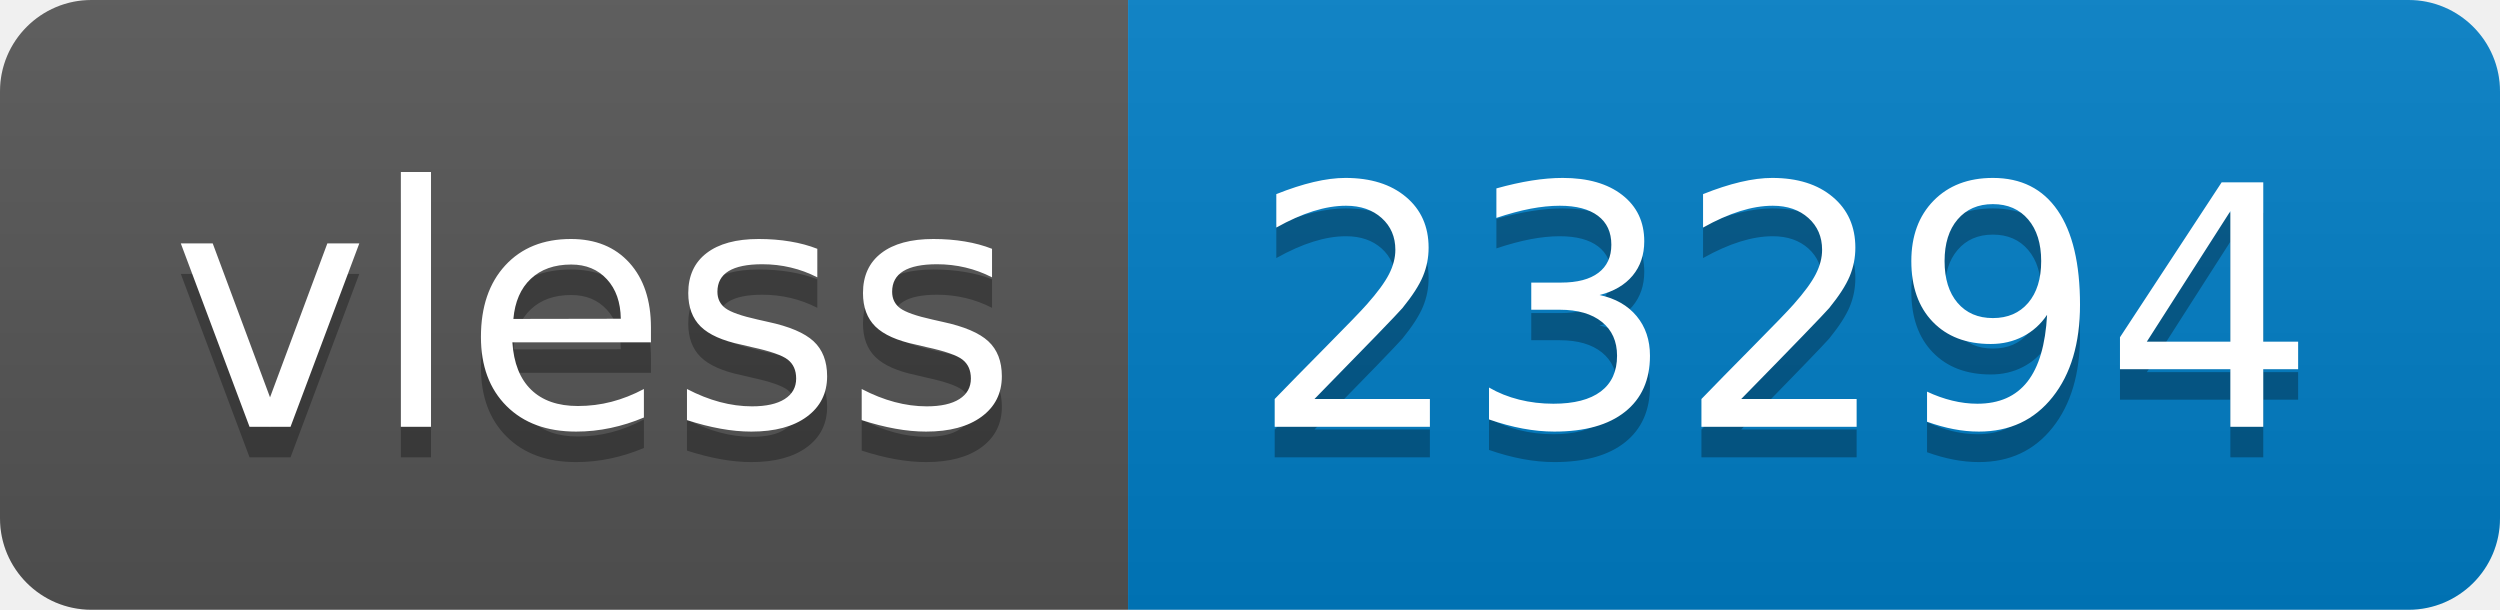
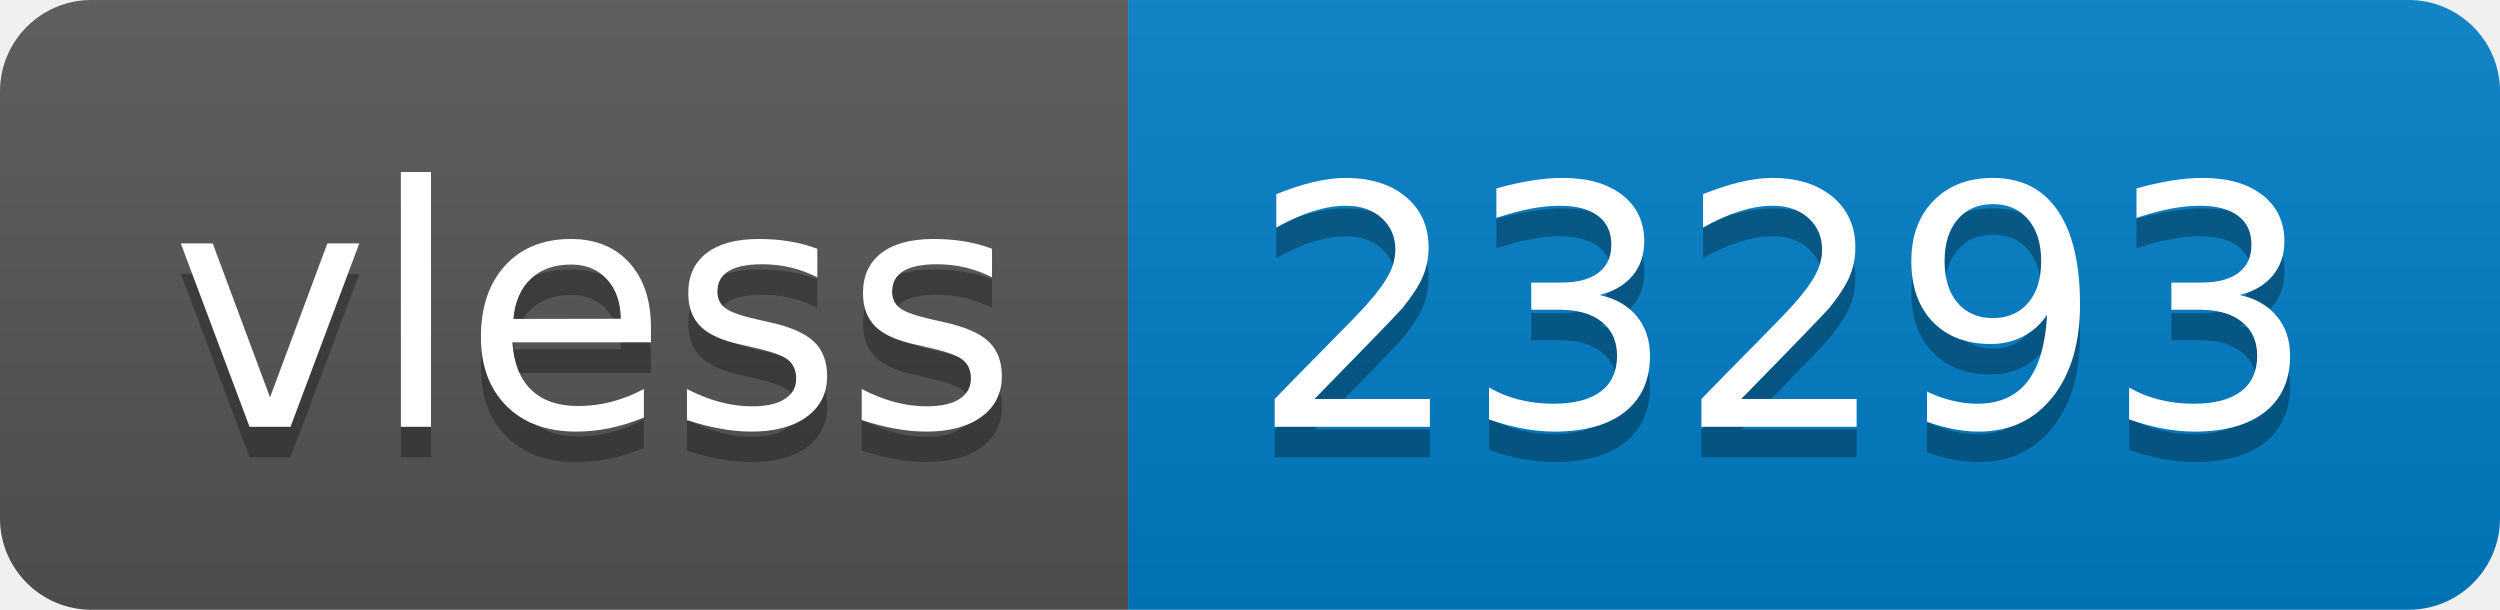
- <svg xmlns="http://www.w3.org/2000/svg" width="82" height="20" role="img" aria-label="vless: 23294">
+ <svg xmlns="http://www.w3.org/2000/svg" width="82" height="20" role="img" aria-label="vless: 23293">
  <linearGradient id="s" x2="0" y2="100%">
    <stop offset="0" stop-color="#bbb" stop-opacity=".1" />
    <stop offset="1" stop-opacity=".1" />
  </linearGradient>
  <clipPath id="r">
    <rect width="82" height="20" rx="3" fill="#fff" />
  </clipPath>
  <g clip-path="url(#r)">
    <rect width="37" height="20" fill="#555" />
    <rect x="37" width="45" height="20" fill="#007ec6" />
    <rect width="82" height="20" fill="url(#s)" />
  </g>
  <g fill="#fff" text-anchor="middle" font-family="Verdana,Geneva,DejaVu Sans,sans-serif" text-rendering="geometricPrecision" font-size="110">
    <text aria-hidden="true" x="195" y="150" fill="#010101" fill-opacity=".3" transform="scale(.1)" textLength="270">vless</text>
    <text x="195" y="140" transform="scale(.1)" fill="#fff" textLength="270">vless</text>
-     <text aria-hidden="true" x="585" y="150" fill="#010101" fill-opacity=".3" transform="scale(.1)" textLength="350">23294</text>
-     <text x="585" y="140" transform="scale(.1)" fill="#fff" textLength="350">23294</text>
+     <text aria-hidden="true" x="585" y="150" fill="#010101" fill-opacity=".3" transform="scale(.1)" textLength="350">23293</text>
+     <text x="585" y="140" transform="scale(.1)" fill="#fff" textLength="350">23293</text>
  </g>
</svg>
